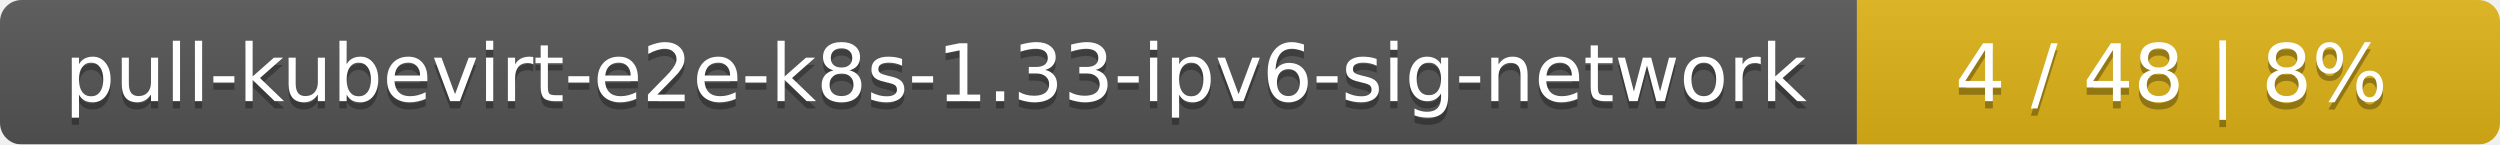
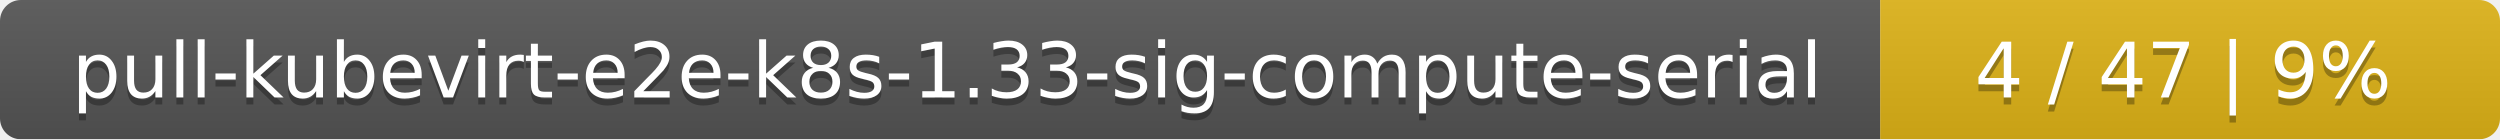
- <svg xmlns="http://www.w3.org/2000/svg" width="346" height="20">
+ <svg xmlns="http://www.w3.org/2000/svg" width="359" height="20">
  <linearGradient id="smooth" x2="0" y2="100%">
    <stop offset="0" stop-color="#bbb" stop-opacity=".1" />
    <stop offset="1" stop-opacity=".1" />
  </linearGradient>
  <mask id="round">
-     <rect width="346" height="20" rx="3" fill="#fff" />
+     <rect width="359" height="20" rx="3" fill="#fff" />
  </mask>
  <g mask="url(#round)">
-     <rect width="257" height="20" fill="#555" />
-     <rect x="257" width="89" height="20" fill="#dfb317" />
-     <rect width="346" height="20" fill="url(#smooth)" />
+     <rect width="270" height="20" fill="#555" />
+     <rect x="270" width="89" height="20" fill="#dfb317" />
+     <rect width="359" height="20" fill="url(#smooth)" />
  </g>
  <g fill="#fff" text-anchor="middle" font-family="DejaVu Sans,Verdana,Geneva,sans-serif" font-size="11">
-     <text x="129.5" y="15" fill="#010101" fill-opacity=".3">pull-kubevirt-e2e-k8s-1.33-ipv6-sig-network</text>
-     <text x="129.5" y="14">pull-kubevirt-e2e-k8s-1.33-ipv6-sig-network</text>
-     <text x="300.5" y="15" fill="#010101" fill-opacity=".3">4 / 48    |    8%</text>
-     <text x="300.5" y="14">4 / 48    |    8%</text>
+     <text x="136" y="15" fill="#010101" fill-opacity=".3">pull-kubevirt-e2e-k8s-1.33-sig-compute-serial</text>
+     <text x="136" y="14">pull-kubevirt-e2e-k8s-1.33-sig-compute-serial</text>
+     <text x="313.5" y="15" fill="#010101" fill-opacity=".3">4 / 47    |    9%</text>
+     <text x="313.5" y="14">4 / 47    |    9%</text>
  </g>
</svg>
